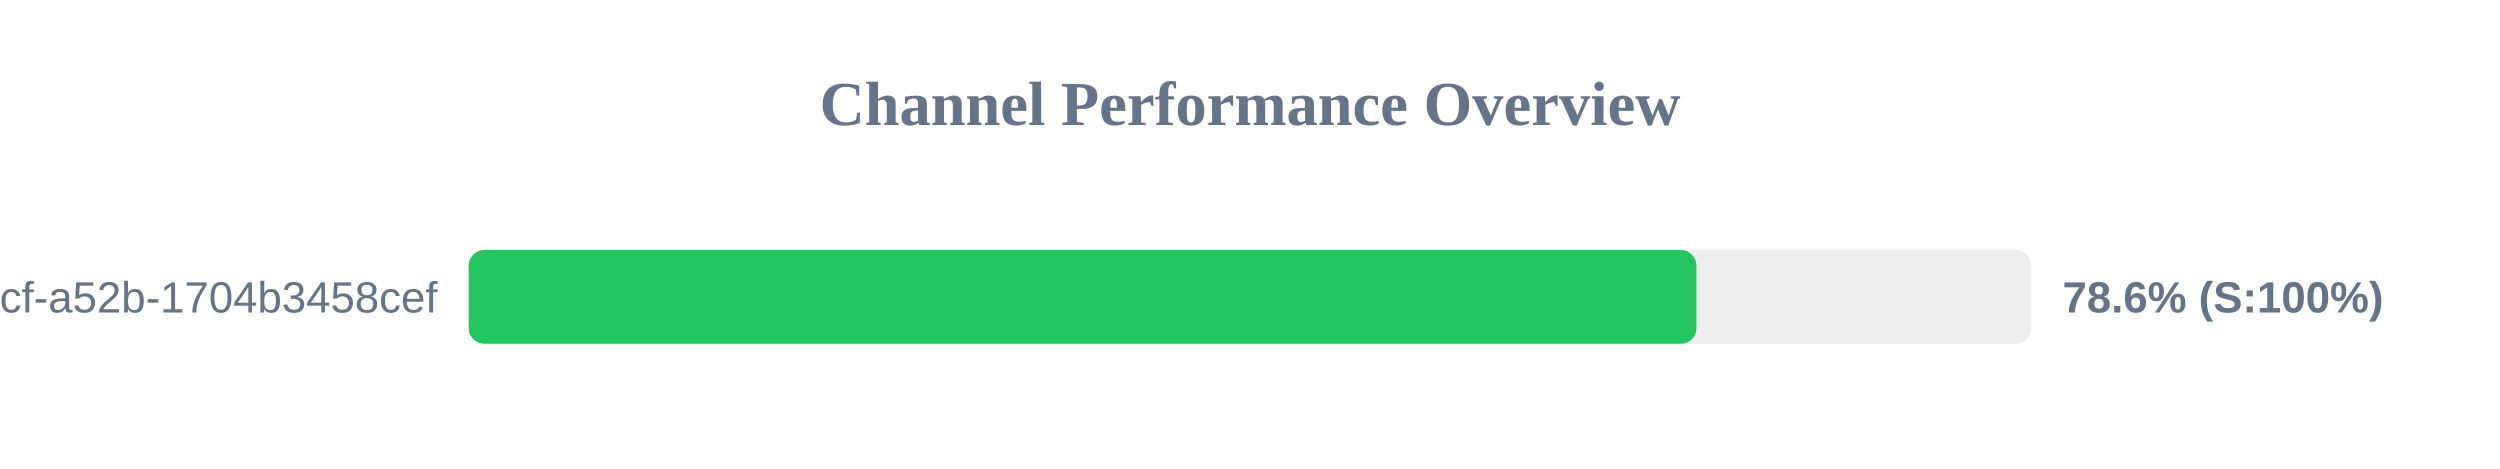
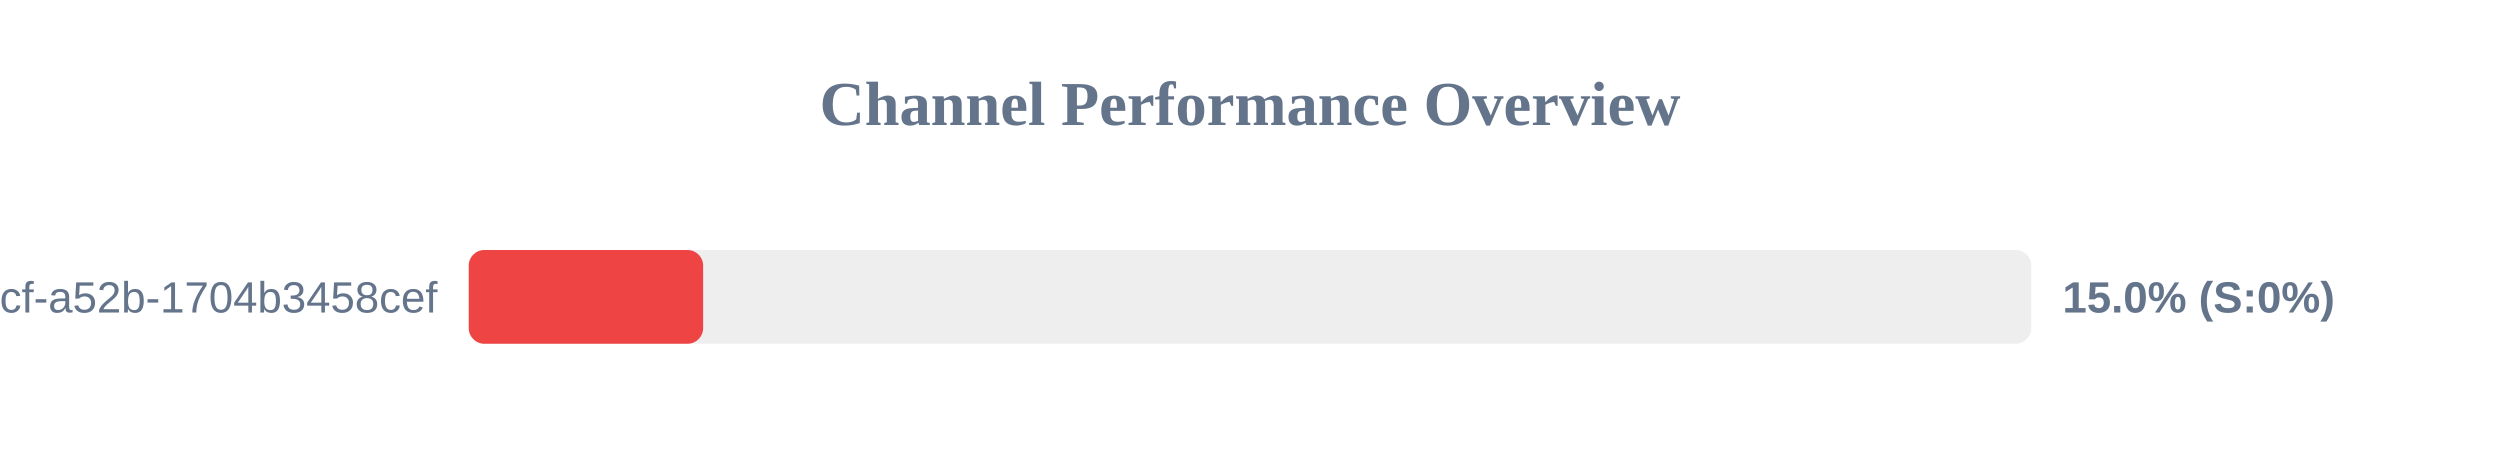
<svg xmlns="http://www.w3.org/2000/svg" width="800" height="150" version="1.1">
  <style>
        .row { font: 14px Arial; fill: #64748b; }
        .score { font: bold 14px Arial; fill: #64748b; }
    </style>
  <text x="400" y="40" text-anchor="middle" font-size="20px" font-weight="bold" fill="#64748b">Channel Performance Overview</text>
  <rect x="150" y="80" width="500" height="30" fill="#eee" rx="5" />
-   <rect x="150" y="80" width="392.85" height="30" fill="#22c55e" rx="5" />
+   <rect x="150" y="80" width="75.0" height="30" fill="#ef4444" rx="5" />
  <text x="140" y="100" text-anchor="end" class="row">?uuid=0cb527d9-6117-4bcf-a52b-1704b3458cef</text>
-   <text x="660" y="100" text-anchor="start" class="score">78.6% (S:100%)</text>
+   <text x="660" y="100" text-anchor="start" class="score">15.0% (S:0%)</text>
</svg>
